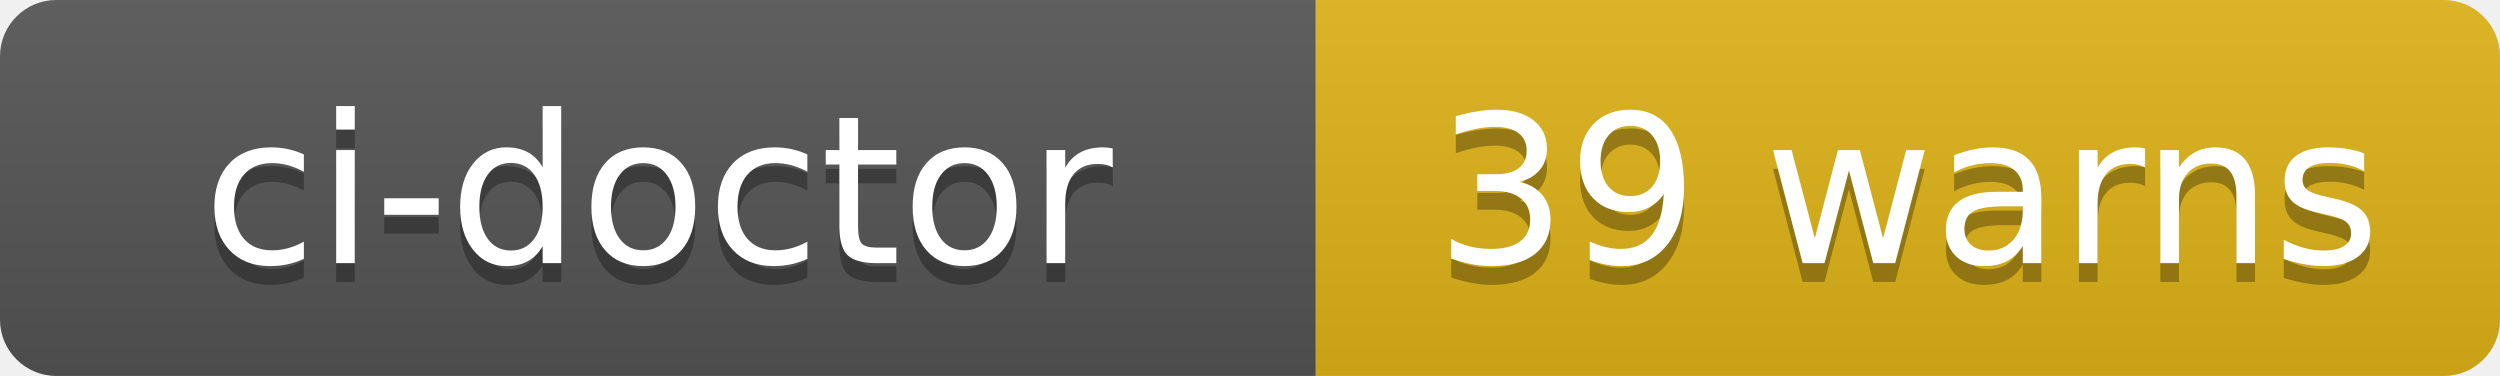
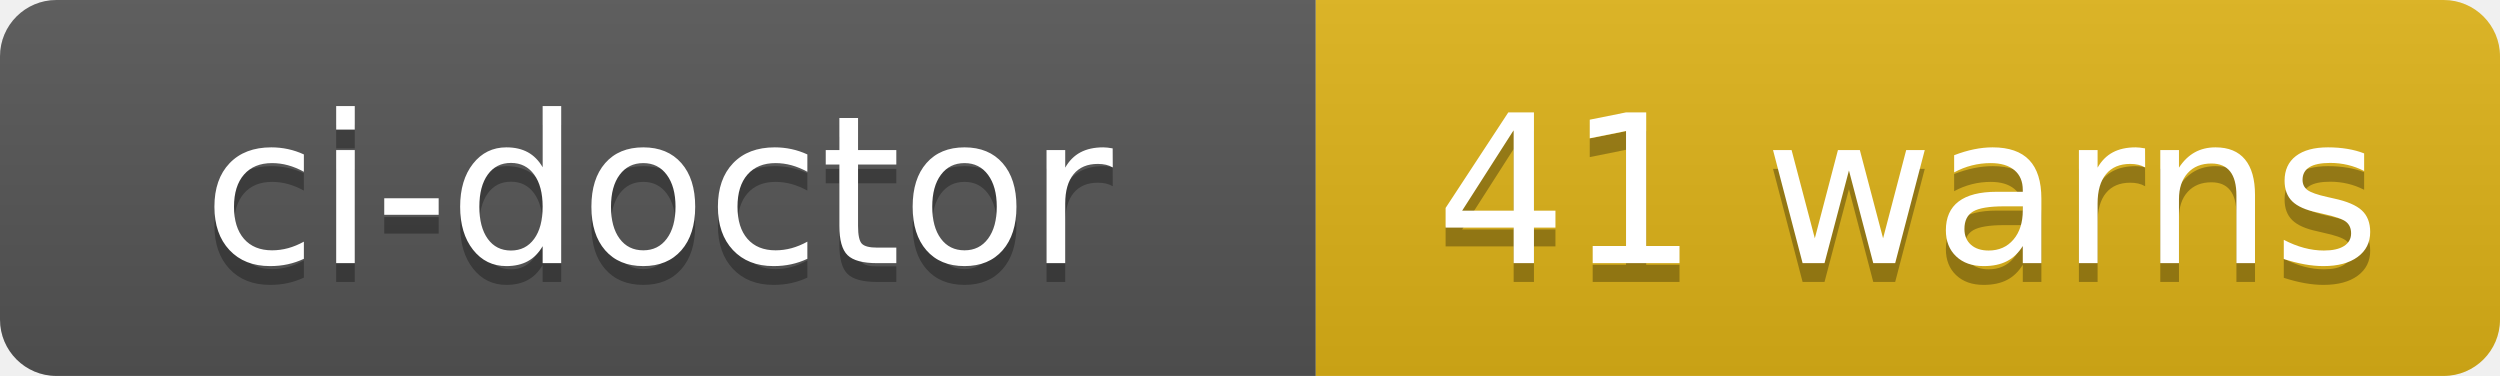
- <svg xmlns="http://www.w3.org/2000/svg" width="133" height="20" role="img" aria-label="ci-doctor: 39 warns">
+ <svg xmlns="http://www.w3.org/2000/svg" width="133" height="20" role="img" aria-label="ci-doctor: 41 warns">
  <linearGradient id="s" x2="0" y2="100%">
    <stop offset="0" stop-color="#bbb" stop-opacity=".1" />
    <stop offset="1" stop-opacity=".1" />
  </linearGradient>
  <clipPath id="r">
    <rect width="133" height="20" rx="3" fill="#fff" />
  </clipPath>
  <g clip-path="url(#r)">
    <rect width="70" height="20" fill="#555" />
    <rect x="70" width="63" height="20" fill="#dfb317" />
    <rect width="133" height="20" fill="url(#s)" />
  </g>
  <g fill="#fff" text-anchor="middle" font-family="Verdana,Geneva,DejaVu Sans,sans-serif" text-rendering="geometricPrecision" font-size="110">
    <text aria-hidden="true" x="350" y="150" fill="#010101" fill-opacity=".3" transform="scale(.1)" textLength="580">ci-doctor</text>
    <text x="350" y="140" transform="scale(.1)" fill="#fff" textLength="580">ci-doctor</text>
-     <text aria-hidden="true" x="1015" y="150" fill="#010101" fill-opacity=".3" transform="scale(.1)" textLength="510">39 warns</text>
-     <text x="1015" y="140" transform="scale(.1)" fill="#fff" textLength="510">39 warns</text>
+     <text aria-hidden="true" x="1015" y="150" fill="#010101" fill-opacity=".3" transform="scale(.1)" textLength="510">41 warns</text>
+     <text x="1015" y="140" transform="scale(.1)" fill="#fff" textLength="510">41 warns</text>
  </g>
</svg>
